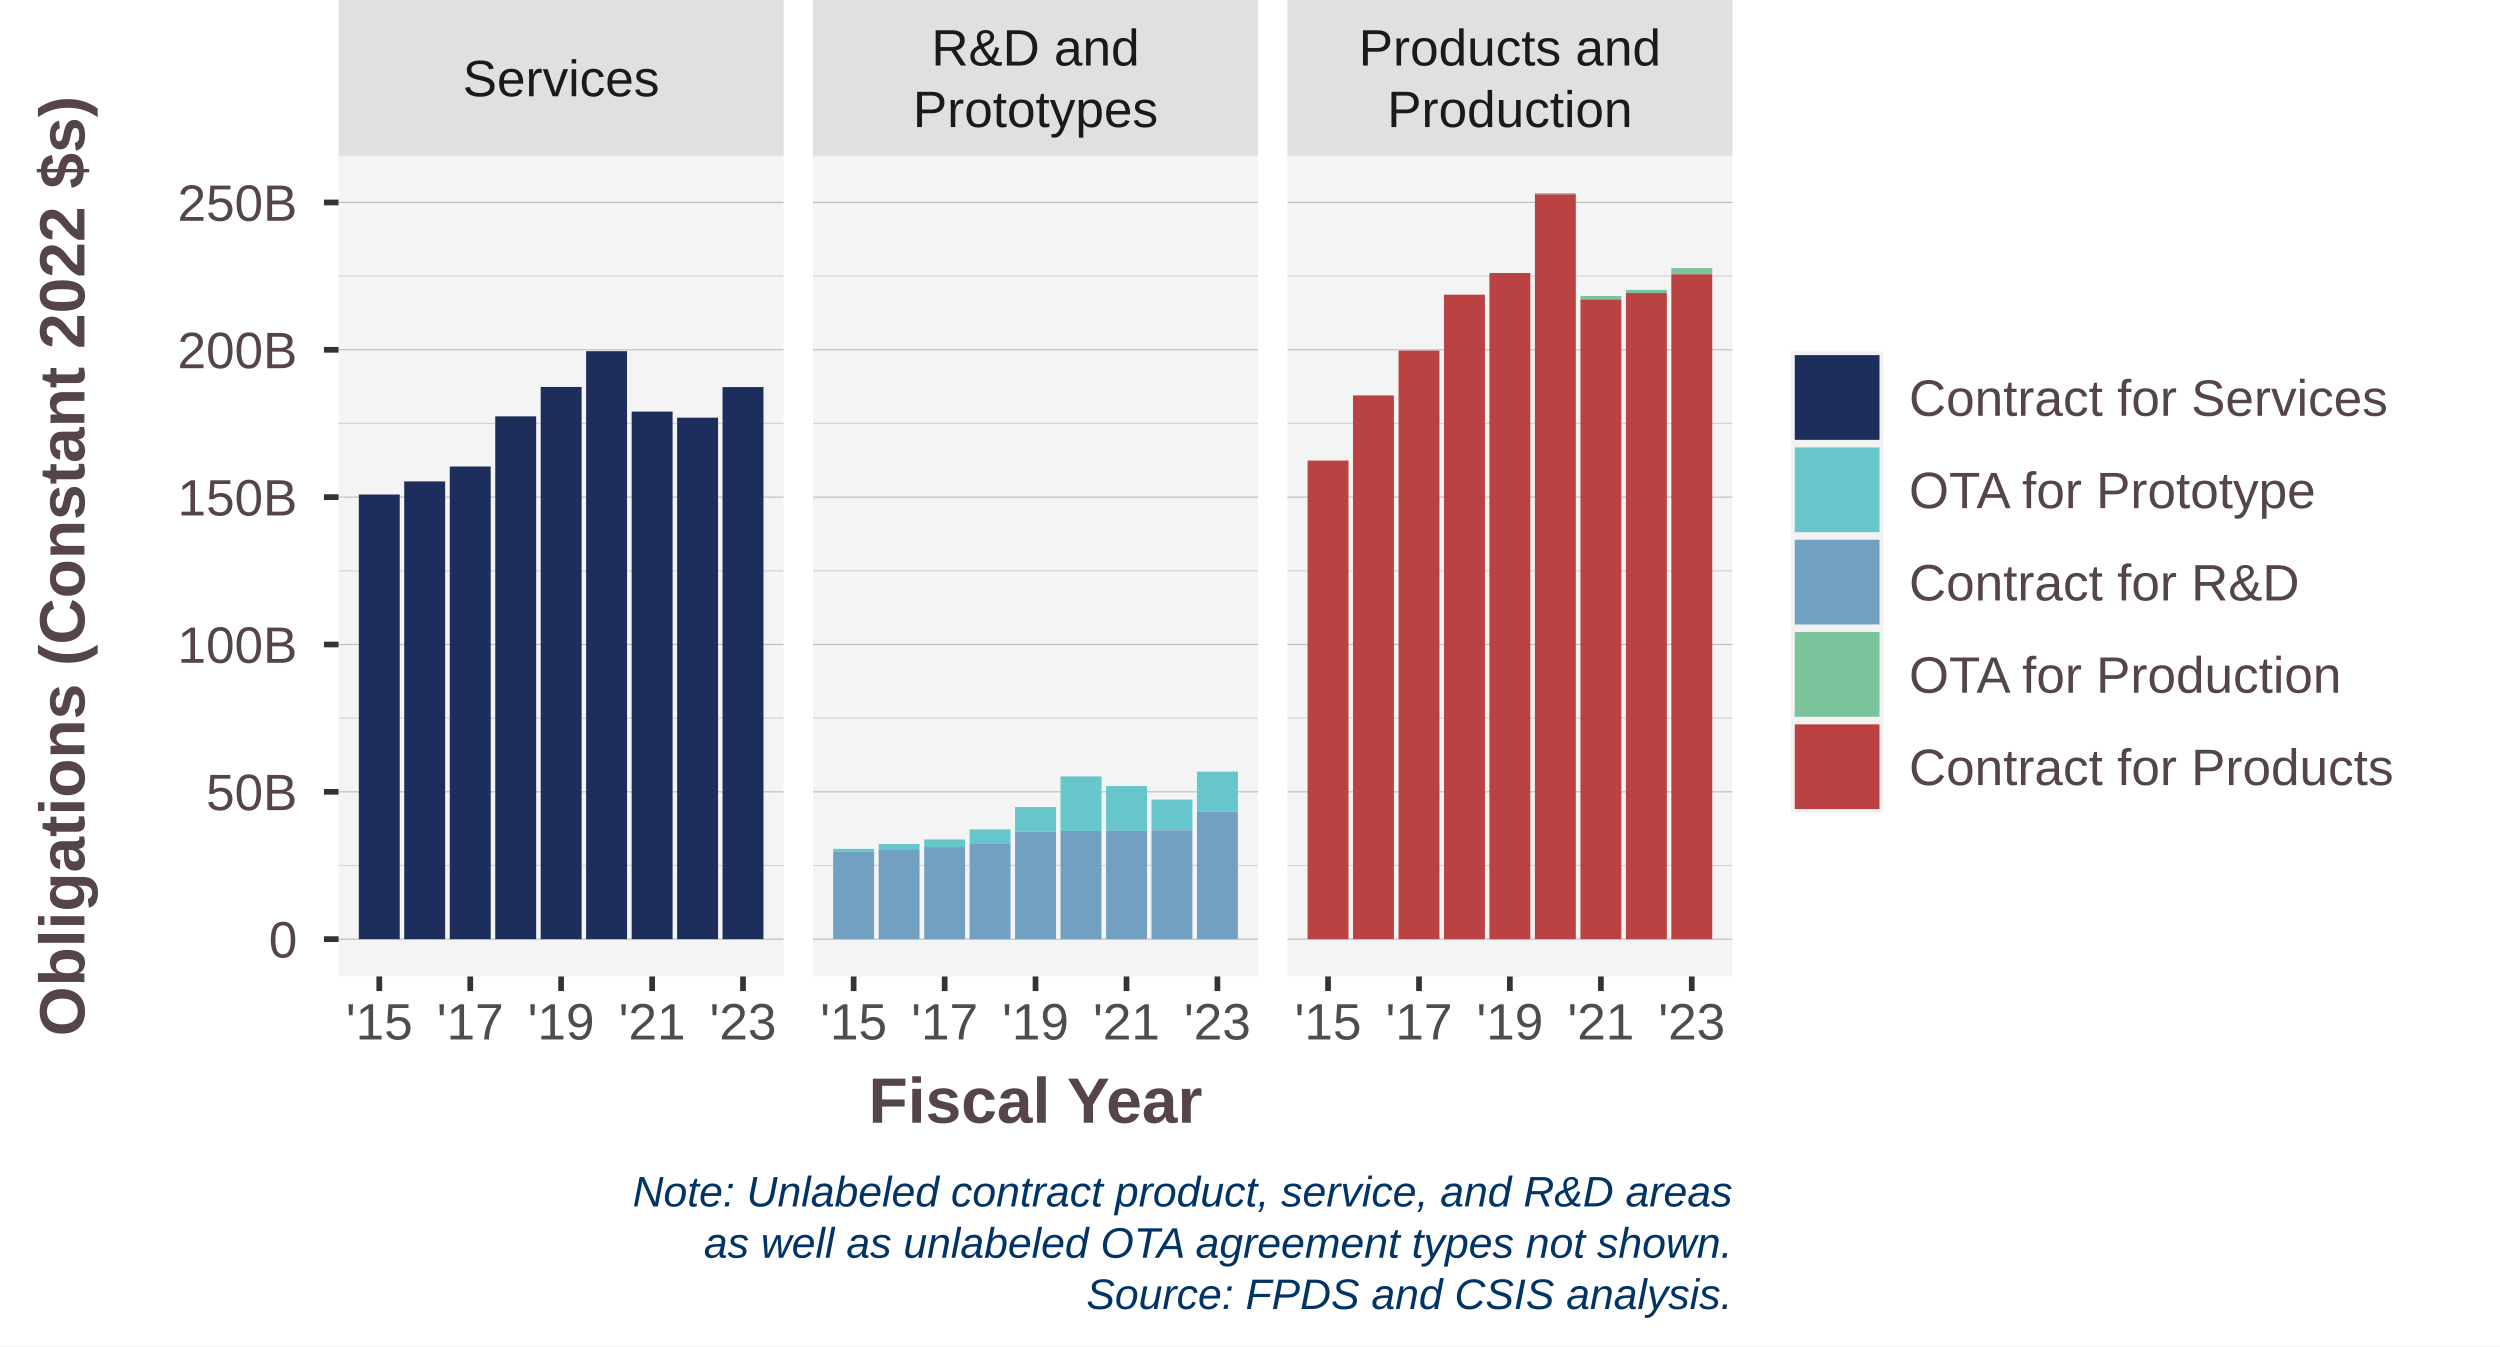
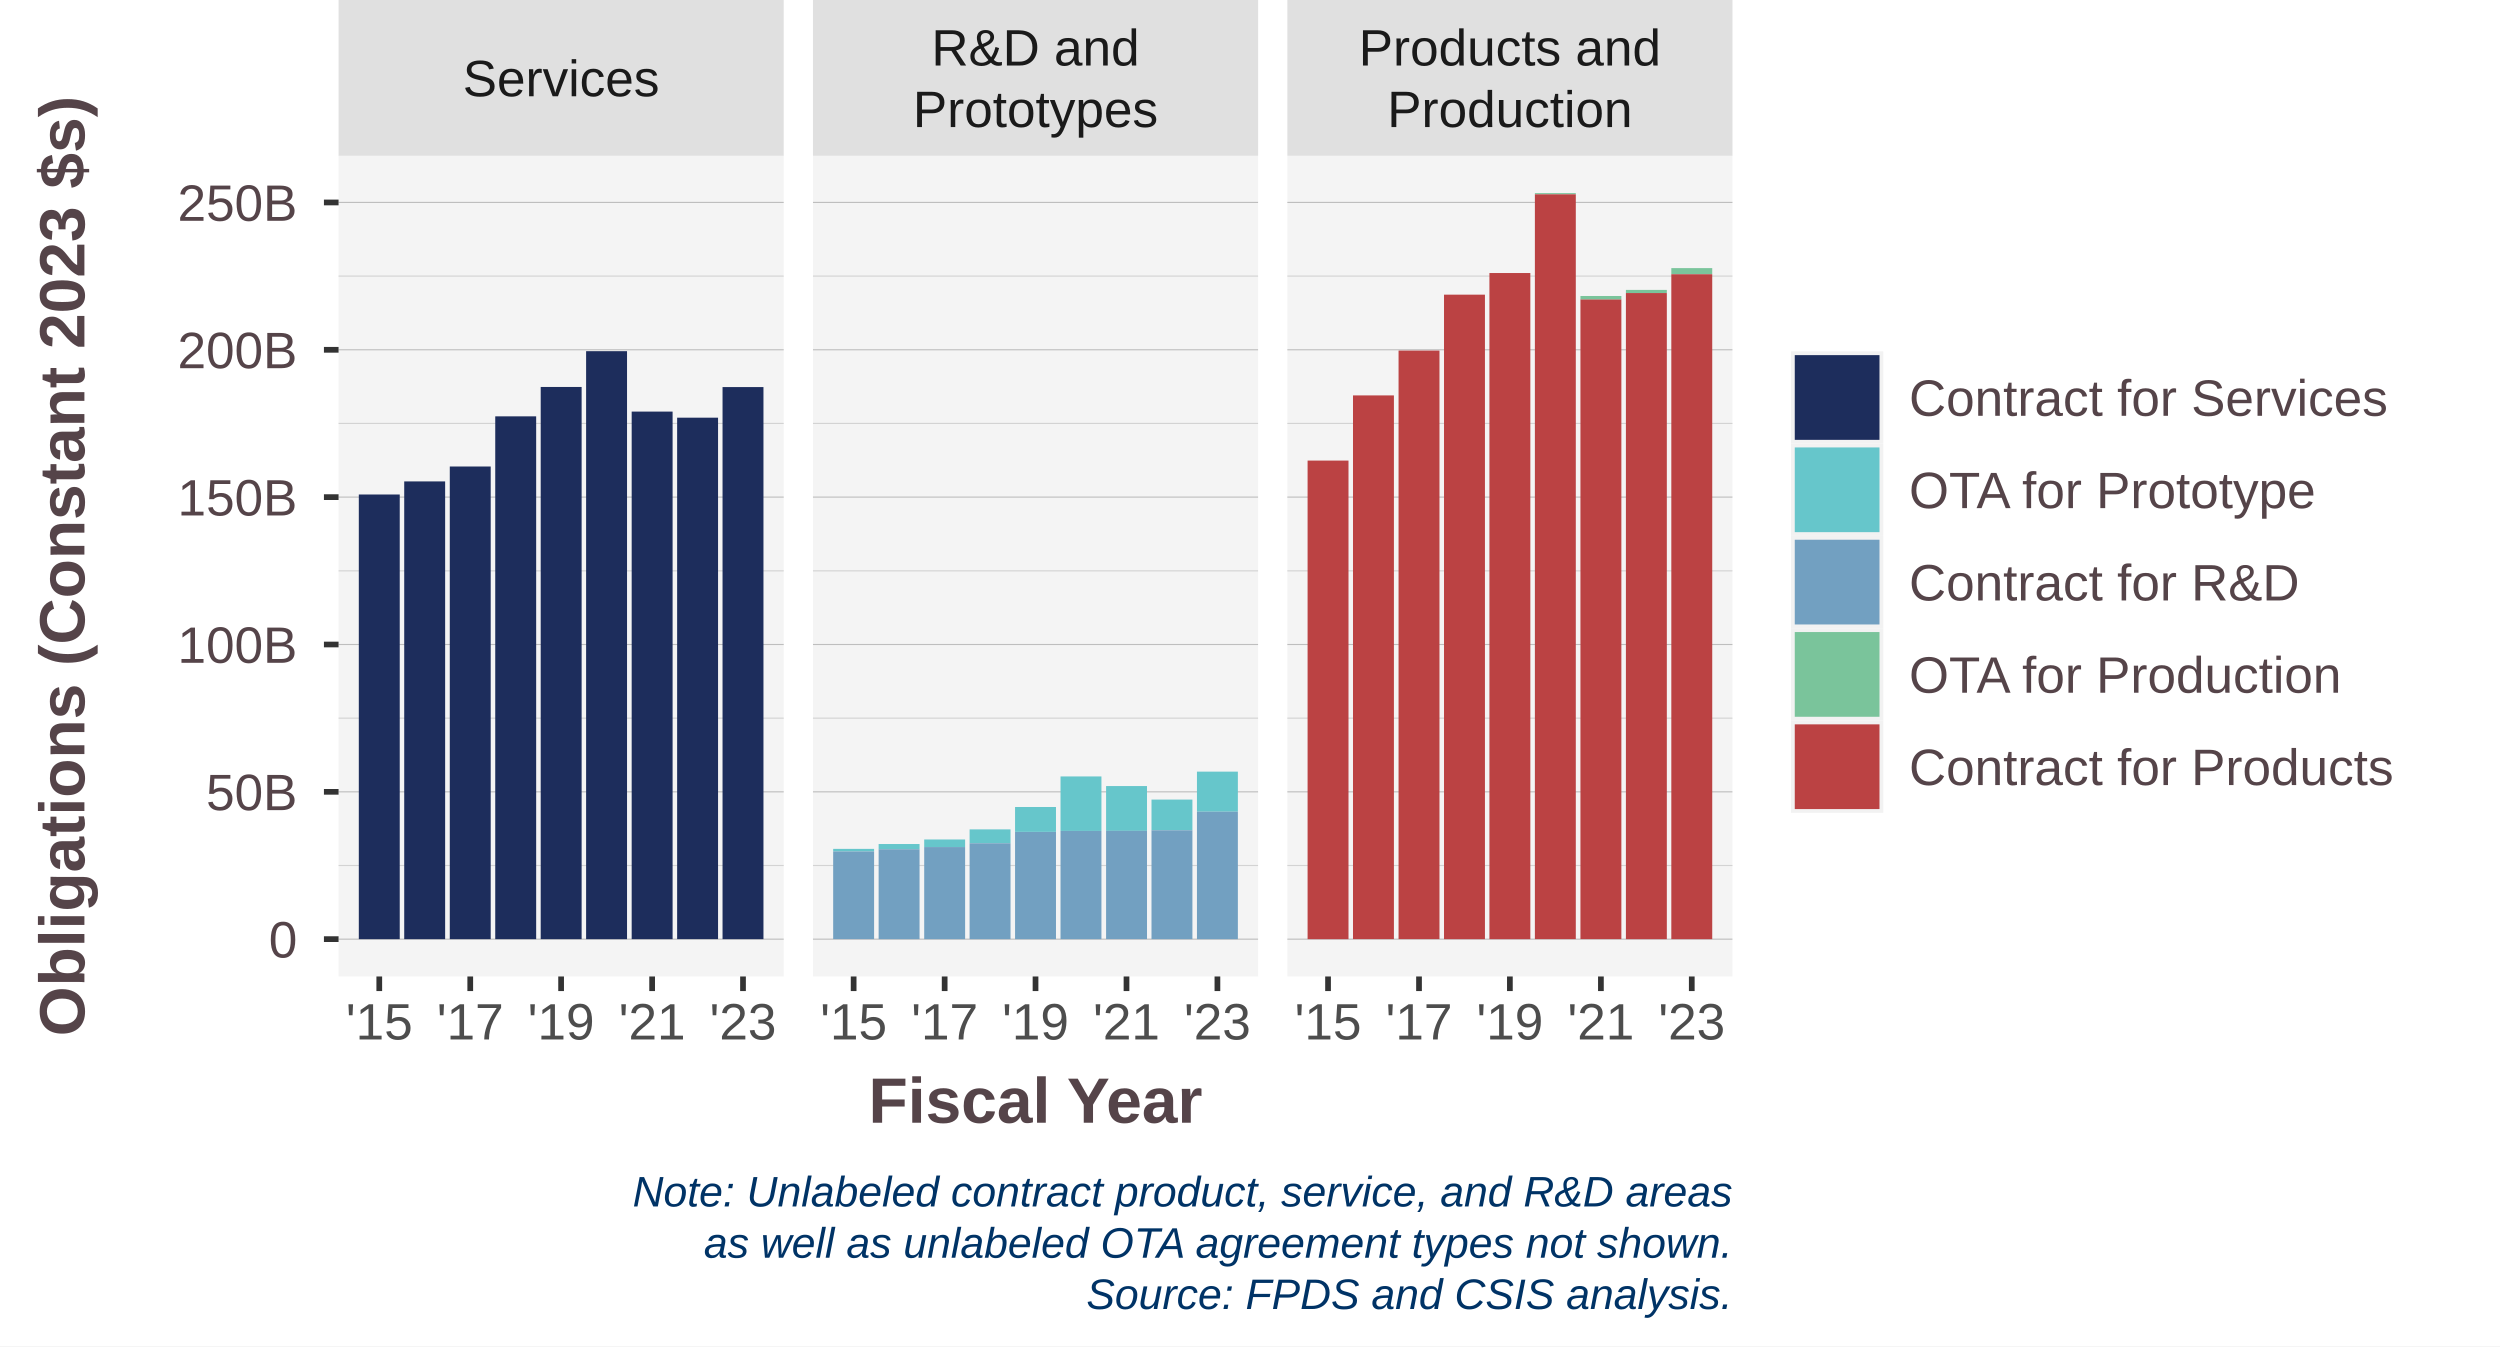
<svg xmlns="http://www.w3.org/2000/svg" class="svglite" width="468.00pt" height="252.00pt" viewBox="0 0 468.00 252.00">
  <defs>
    <style type="text/css">
    .svglite line, .svglite polyline, .svglite polygon, .svglite path, .svglite rect, .svglite circle {
      fill: none;
      stroke: #000000;
      stroke-linecap: round;
      stroke-linejoin: round;
      stroke-miterlimit: 10.00;
    }
    .svglite text {
      white-space: pre;
    }
  </style>
  </defs>
  <rect width="100%" height="100%" style="stroke: none; fill: #FFFFFF;" />
  <defs>
    <clipPath id="cpMC4wMHw0NjguMDB8MC4wMHwyNTIuMDA=">
      <rect x="0.00" y="0.00" width="468.00" height="252.00" />
    </clipPath>
  </defs>
  <g clip-path="url(#cpMC4wMHw0NjguMDB8MC4wMHwyNTIuMDA=)">
    <rect x="0.00" y="0.00" width="468.00" height="252.00" style="stroke-width: 1.07; stroke: #FFFFFF; fill: #FFFFFF;" />
  </g>
  <defs>
    <clipPath id="cpNjMuMzh8MTQ2LjcxfDI5LjE3fDE4Mi43OQ==">
      <rect x="63.38" y="29.17" width="83.33" height="153.62" />
    </clipPath>
  </defs>
  <g clip-path="url(#cpNjMuMzh8MTQ2LjcxfDI5LjE3fDE4Mi43OQ==)">
    <rect x="63.38" y="29.17" width="83.33" height="153.62" style="stroke-width: 1.07; stroke: none; fill: #F4F4F4;" />
    <polyline points="63.38,162.02 146.71,162.02 " style="stroke-width: 0.21; stroke: #D3D3D3; stroke-linecap: butt;" />
    <polyline points="63.38,134.44 146.71,134.44 " style="stroke-width: 0.21; stroke: #D3D3D3; stroke-linecap: butt;" />
    <polyline points="63.38,106.86 146.71,106.86 " style="stroke-width: 0.21; stroke: #D3D3D3; stroke-linecap: butt;" />
    <polyline points="63.38,79.27 146.71,79.27 " style="stroke-width: 0.21; stroke: #D3D3D3; stroke-linecap: butt;" />
    <polyline points="63.38,51.69 146.71,51.69 " style="stroke-width: 0.21; stroke: #D3D3D3; stroke-linecap: butt;" />
    <polyline points="63.38,175.81 146.71,175.81 " style="stroke-width: 0.21; stroke: #BEBEBE; stroke-linecap: butt;" />
    <polyline points="63.38,148.23 146.71,148.23 " style="stroke-width: 0.21; stroke: #BEBEBE; stroke-linecap: butt;" />
    <polyline points="63.38,120.65 146.71,120.65 " style="stroke-width: 0.21; stroke: #BEBEBE; stroke-linecap: butt;" />
    <polyline points="63.38,93.06 146.71,93.06 " style="stroke-width: 0.21; stroke: #BEBEBE; stroke-linecap: butt;" />
    <polyline points="63.38,65.48 146.71,65.48 " style="stroke-width: 0.21; stroke: #BEBEBE; stroke-linecap: butt;" />
    <polyline points="63.38,37.90 146.71,37.90 " style="stroke-width: 0.21; stroke: #BEBEBE; stroke-linecap: butt;" />
    <rect x="67.17" y="92.57" width="7.66" height="83.24" style="stroke-width: 1.07; stroke: none; stroke-linecap: butt; stroke-linejoin: miter; fill: #1D2D5C;" />
    <rect x="75.67" y="90.12" width="7.66" height="85.69" style="stroke-width: 1.07; stroke: none; stroke-linecap: butt; stroke-linejoin: miter; fill: #1D2D5C;" />
    <rect x="84.20" y="87.33" width="7.66" height="88.48" style="stroke-width: 1.07; stroke: none; stroke-linecap: butt; stroke-linejoin: miter; fill: #1D2D5C;" />
    <rect x="92.71" y="77.94" width="7.66" height="97.87" style="stroke-width: 1.07; stroke: none; stroke-linecap: butt; stroke-linejoin: miter; fill: #1D2D5C;" />
    <rect x="101.22" y="72.44" width="7.66" height="103.37" style="stroke-width: 1.07; stroke: none; stroke-linecap: butt; stroke-linejoin: miter; fill: #1D2D5C;" />
    <rect x="109.72" y="65.74" width="7.66" height="110.07" style="stroke-width: 1.07; stroke: none; stroke-linecap: butt; stroke-linejoin: miter; fill: #1D2D5C;" />
    <rect x="118.25" y="77.05" width="7.66" height="98.76" style="stroke-width: 1.07; stroke: none; stroke-linecap: butt; stroke-linejoin: miter; fill: #1D2D5C;" />
    <rect x="126.76" y="78.19" width="7.66" height="97.61" style="stroke-width: 1.07; stroke: none; stroke-linecap: butt; stroke-linejoin: miter; fill: #1D2D5C;" />
    <rect x="135.26" y="72.46" width="7.66" height="103.35" style="stroke-width: 1.07; stroke: none; stroke-linecap: butt; stroke-linejoin: miter; fill: #1D2D5C;" />
  </g>
  <g clip-path="url(#cpMC4wMHw0NjguMDB8MC4wMHwyNTIuMDA=)">
</g>
  <defs>
    <clipPath id="cpMTUyLjE5fDIzNS41MXwyOS4xN3wxODIuNzk=">
      <rect x="152.19" y="29.17" width="83.33" height="153.62" />
    </clipPath>
  </defs>
  <g clip-path="url(#cpMTUyLjE5fDIzNS41MXwyOS4xN3wxODIuNzk=)">
    <rect x="152.19" y="29.17" width="83.33" height="153.62" style="stroke-width: 1.07; stroke: none; fill: #F4F4F4;" />
    <polyline points="152.19,162.02 235.51,162.02 " style="stroke-width: 0.21; stroke: #D3D3D3; stroke-linecap: butt;" />
    <polyline points="152.19,134.44 235.51,134.44 " style="stroke-width: 0.21; stroke: #D3D3D3; stroke-linecap: butt;" />
    <polyline points="152.19,106.86 235.51,106.86 " style="stroke-width: 0.21; stroke: #D3D3D3; stroke-linecap: butt;" />
    <polyline points="152.19,79.27 235.51,79.27 " style="stroke-width: 0.21; stroke: #D3D3D3; stroke-linecap: butt;" />
    <polyline points="152.19,51.69 235.51,51.69 " style="stroke-width: 0.21; stroke: #D3D3D3; stroke-linecap: butt;" />
    <polyline points="152.19,175.81 235.51,175.81 " style="stroke-width: 0.21; stroke: #BEBEBE; stroke-linecap: butt;" />
    <polyline points="152.19,148.23 235.51,148.23 " style="stroke-width: 0.21; stroke: #BEBEBE; stroke-linecap: butt;" />
    <polyline points="152.19,120.65 235.51,120.65 " style="stroke-width: 0.21; stroke: #BEBEBE; stroke-linecap: butt;" />
    <polyline points="152.19,93.06 235.51,93.06 " style="stroke-width: 0.21; stroke: #BEBEBE; stroke-linecap: butt;" />
    <polyline points="152.19,65.48 235.51,65.48 " style="stroke-width: 0.21; stroke: #BEBEBE; stroke-linecap: butt;" />
    <polyline points="152.19,37.90 235.51,37.90 " style="stroke-width: 0.21; stroke: #BEBEBE; stroke-linecap: butt;" />
    <rect x="155.97" y="158.91" width="7.66" height="0.48" style="stroke-width: 1.07; stroke: none; stroke-linecap: butt; stroke-linejoin: miter; fill: #66C6CB;" />
    <rect x="164.48" y="158.00" width="7.66" height="0.98" style="stroke-width: 1.07; stroke: none; stroke-linecap: butt; stroke-linejoin: miter; fill: #66C6CB;" />
    <rect x="173.01" y="157.15" width="7.66" height="1.42" style="stroke-width: 1.07; stroke: none; stroke-linecap: butt; stroke-linejoin: miter; fill: #66C6CB;" />
    <rect x="181.51" y="155.26" width="7.66" height="2.60" style="stroke-width: 1.07; stroke: none; stroke-linecap: butt; stroke-linejoin: miter; fill: #66C6CB;" />
    <rect x="190.02" y="151.07" width="7.66" height="4.66" style="stroke-width: 1.07; stroke: none; stroke-linecap: butt; stroke-linejoin: miter; fill: #66C6CB;" />
    <rect x="198.53" y="145.35" width="7.66" height="10.20" style="stroke-width: 1.07; stroke: none; stroke-linecap: butt; stroke-linejoin: miter; fill: #66C6CB;" />
    <rect x="207.06" y="147.15" width="7.66" height="8.39" style="stroke-width: 1.07; stroke: none; stroke-linecap: butt; stroke-linejoin: miter; fill: #66C6CB;" />
    <rect x="215.56" y="149.68" width="7.66" height="5.75" style="stroke-width: 1.07; stroke: none; stroke-linecap: butt; stroke-linejoin: miter; fill: #66C6CB;" />
    <rect x="224.07" y="144.45" width="7.66" height="7.50" style="stroke-width: 1.07; stroke: none; stroke-linecap: butt; stroke-linejoin: miter; fill: #66C6CB;" />
    <rect x="155.97" y="159.39" width="7.66" height="16.41" style="stroke-width: 1.07; stroke: none; stroke-linecap: butt; stroke-linejoin: miter; fill: #72A0C1;" />
    <rect x="164.48" y="158.98" width="7.66" height="16.83" style="stroke-width: 1.07; stroke: none; stroke-linecap: butt; stroke-linejoin: miter; fill: #72A0C1;" />
    <rect x="173.01" y="158.57" width="7.66" height="17.24" style="stroke-width: 1.07; stroke: none; stroke-linecap: butt; stroke-linejoin: miter; fill: #72A0C1;" />
    <rect x="181.51" y="157.86" width="7.66" height="17.95" style="stroke-width: 1.07; stroke: none; stroke-linecap: butt; stroke-linejoin: miter; fill: #72A0C1;" />
    <rect x="190.02" y="155.74" width="7.66" height="20.07" style="stroke-width: 1.07; stroke: none; stroke-linecap: butt; stroke-linejoin: miter; fill: #72A0C1;" />
    <rect x="198.53" y="155.55" width="7.66" height="20.26" style="stroke-width: 1.07; stroke: none; stroke-linecap: butt; stroke-linejoin: miter; fill: #72A0C1;" />
    <rect x="207.06" y="155.53" width="7.66" height="20.27" style="stroke-width: 1.07; stroke: none; stroke-linecap: butt; stroke-linejoin: miter; fill: #72A0C1;" />
    <rect x="215.56" y="155.43" width="7.66" height="20.38" style="stroke-width: 1.07; stroke: none; stroke-linecap: butt; stroke-linejoin: miter; fill: #72A0C1;" />
    <rect x="224.07" y="151.95" width="7.66" height="23.86" style="stroke-width: 1.07; stroke: none; stroke-linecap: butt; stroke-linejoin: miter; fill: #72A0C1;" />
  </g>
  <g clip-path="url(#cpMC4wMHw0NjguMDB8MC4wMHwyNTIuMDA=)">
</g>
  <defs>
    <clipPath id="cpMjQwLjk5fDMyNC4zMXwyOS4xN3wxODIuNzk=">
      <rect x="240.99" y="29.17" width="83.33" height="153.62" />
    </clipPath>
  </defs>
  <g clip-path="url(#cpMjQwLjk5fDMyNC4zMXwyOS4xN3wxODIuNzk=)">
    <rect x="240.99" y="29.17" width="83.33" height="153.62" style="stroke-width: 1.07; stroke: none; fill: #F4F4F4;" />
    <polyline points="240.99,162.02 324.31,162.02 " style="stroke-width: 0.21; stroke: #D3D3D3; stroke-linecap: butt;" />
    <polyline points="240.99,134.44 324.31,134.44 " style="stroke-width: 0.21; stroke: #D3D3D3; stroke-linecap: butt;" />
    <polyline points="240.99,106.86 324.31,106.86 " style="stroke-width: 0.21; stroke: #D3D3D3; stroke-linecap: butt;" />
    <polyline points="240.99,79.27 324.31,79.27 " style="stroke-width: 0.21; stroke: #D3D3D3; stroke-linecap: butt;" />
    <polyline points="240.99,51.69 324.31,51.69 " style="stroke-width: 0.21; stroke: #D3D3D3; stroke-linecap: butt;" />
    <polyline points="240.99,175.81 324.31,175.81 " style="stroke-width: 0.21; stroke: #BEBEBE; stroke-linecap: butt;" />
    <polyline points="240.99,148.23 324.31,148.23 " style="stroke-width: 0.21; stroke: #BEBEBE; stroke-linecap: butt;" />
    <polyline points="240.99,120.65 324.31,120.65 " style="stroke-width: 0.21; stroke: #BEBEBE; stroke-linecap: butt;" />
    <polyline points="240.99,93.06 324.31,93.06 " style="stroke-width: 0.21; stroke: #BEBEBE; stroke-linecap: butt;" />
    <polyline points="240.99,65.48 324.31,65.48 " style="stroke-width: 0.21; stroke: #BEBEBE; stroke-linecap: butt;" />
    <polyline points="240.99,37.90 324.31,37.90 " style="stroke-width: 0.21; stroke: #BEBEBE; stroke-linecap: butt;" />
    <rect x="278.82" y="51.11" width="7.66" height="0.001" style="stroke-width: 1.07; stroke: none; stroke-linecap: butt; stroke-linejoin: miter; fill: #7AC49B;" />
    <rect x="287.33" y="36.15" width="7.66" height="0.23" style="stroke-width: 1.07; stroke: none; stroke-linecap: butt; stroke-linejoin: miter; fill: #7AC49B;" />
    <rect x="295.86" y="55.41" width="7.66" height="0.67" style="stroke-width: 1.07; stroke: none; stroke-linecap: butt; stroke-linejoin: miter; fill: #7AC49B;" />
    <rect x="304.37" y="54.27" width="7.66" height="0.58" style="stroke-width: 1.07; stroke: none; stroke-linecap: butt; stroke-linejoin: miter; fill: #7AC49B;" />
    <rect x="312.87" y="50.19" width="7.66" height="1.15" style="stroke-width: 1.07; stroke: none; stroke-linecap: butt; stroke-linejoin: miter; fill: #7AC49B;" />
    <rect x="244.78" y="86.22" width="7.66" height="89.59" style="stroke-width: 1.07; stroke: none; stroke-linecap: butt; stroke-linejoin: miter; fill: #BB4243;" />
    <rect x="253.28" y="74.02" width="7.66" height="101.78" style="stroke-width: 1.07; stroke: none; stroke-linecap: butt; stroke-linejoin: miter; fill: #BB4243;" />
    <rect x="261.81" y="65.63" width="7.66" height="110.17" style="stroke-width: 1.07; stroke: none; stroke-linecap: butt; stroke-linejoin: miter; fill: #BB4243;" />
    <rect x="270.32" y="55.16" width="7.66" height="120.65" style="stroke-width: 1.07; stroke: none; stroke-linecap: butt; stroke-linejoin: miter; fill: #BB4243;" />
    <rect x="278.82" y="51.11" width="7.66" height="124.70" style="stroke-width: 1.07; stroke: none; stroke-linecap: butt; stroke-linejoin: miter; fill: #BB4243;" />
    <rect x="287.33" y="36.38" width="7.66" height="139.42" style="stroke-width: 1.07; stroke: none; stroke-linecap: butt; stroke-linejoin: miter; fill: #BB4243;" />
    <rect x="295.86" y="56.07" width="7.66" height="119.73" style="stroke-width: 1.07; stroke: none; stroke-linecap: butt; stroke-linejoin: miter; fill: #BB4243;" />
    <rect x="304.37" y="54.86" width="7.66" height="120.95" style="stroke-width: 1.07; stroke: none; stroke-linecap: butt; stroke-linejoin: miter; fill: #BB4243;" />
    <rect x="312.87" y="51.34" width="7.66" height="124.47" style="stroke-width: 1.07; stroke: none; stroke-linecap: butt; stroke-linejoin: miter; fill: #BB4243;" />
  </g>
  <g clip-path="url(#cpMC4wMHw0NjguMDB8MC4wMHwyNTIuMDA=)">
</g>
  <defs>
    <clipPath id="cpNjMuMzh8MTQ2LjcxfDAuMDB8MjkuMTc=">
      <rect x="63.38" y="0.00" width="83.33" height="29.17" />
    </clipPath>
  </defs>
  <g clip-path="url(#cpNjMuMzh8MTQ2LjcxfDAuMDB8MjkuMTc=)">
    <rect x="63.38" y="-0" width="83.33" height="29.17" style="stroke-width: 1.07; stroke: none; fill: #E0E0E0;" />
    <text x="105.04" y="18.02" text-anchor="middle" style="font-size: 9.60px;fill: #1A1A1A; font-family: &quot;Arial&quot;;" textLength="36.78px" lengthAdjust="spacingAndGlyphs">Services</text>
  </g>
  <g clip-path="url(#cpMC4wMHw0NjguMDB8MC4wMHwyNTIuMDA=)">
</g>
  <defs>
    <clipPath id="cpMTUyLjE5fDIzNS41MXwwLjAwfDI5LjE3">
      <rect x="152.19" y="0.00" width="83.33" height="29.17" />
    </clipPath>
  </defs>
  <g clip-path="url(#cpMTUyLjE5fDIzNS41MXwwLjAwfDI5LjE3)">
    <rect x="152.19" y="-0" width="83.33" height="29.17" style="stroke-width: 1.07; stroke: none; fill: #E0E0E0;" />
    <text x="193.85" y="12.26" text-anchor="middle" style="font-size: 9.60px;fill: #1A1A1A; font-family: &quot;Arial&quot;;" textLength="38.92px" lengthAdjust="spacingAndGlyphs">R&amp;D and</text>
    <text x="193.85" y="23.78" text-anchor="middle" style="font-size: 9.60px;fill: #1A1A1A; font-family: &quot;Arial&quot;;" textLength="45.85px" lengthAdjust="spacingAndGlyphs">Prototypes</text>
  </g>
  <g clip-path="url(#cpMC4wMHw0NjguMDB8MC4wMHwyNTIuMDA=)">
</g>
  <defs>
    <clipPath id="cpMjQwLjk5fDMyNC4zMXwwLjAwfDI5LjE3">
      <rect x="240.99" y="0.00" width="83.33" height="29.17" />
    </clipPath>
  </defs>
  <g clip-path="url(#cpMjQwLjk5fDMyNC4zMXwwLjAwfDI5LjE3)">
    <rect x="240.99" y="-0" width="83.33" height="29.17" style="stroke-width: 1.07; stroke: none; fill: #E0E0E0;" />
    <text x="282.65" y="12.26" text-anchor="middle" style="font-size: 9.60px;fill: #1A1A1A; font-family: &quot;Arial&quot;;" textLength="56.52px" lengthAdjust="spacingAndGlyphs">Products and</text>
    <text x="282.65" y="23.78" text-anchor="middle" style="font-size: 9.60px;fill: #1A1A1A; font-family: &quot;Arial&quot;;" textLength="45.86px" lengthAdjust="spacingAndGlyphs">Production</text>
  </g>
  <g clip-path="url(#cpMC4wMHw0NjguMDB8MC4wMHwyNTIuMDA=)">
    <polyline points="71.00,185.53 71.00,182.79 " style="stroke-width: 1.07; stroke: #333333; stroke-linecap: butt;" />
    <polyline points="88.03,185.53 88.03,182.79 " style="stroke-width: 1.07; stroke: #333333; stroke-linecap: butt;" />
    <polyline points="105.04,185.53 105.04,182.79 " style="stroke-width: 1.07; stroke: #333333; stroke-linecap: butt;" />
    <polyline points="122.08,185.53 122.08,182.79 " style="stroke-width: 1.07; stroke: #333333; stroke-linecap: butt;" />
    <polyline points="139.09,185.53 139.09,182.79 " style="stroke-width: 1.07; stroke: #333333; stroke-linecap: butt;" />
    <text x="71.00" y="194.59" text-anchor="middle" style="font-size: 9.60px;fill: #4D4D4D; font-family: &quot;Arial&quot;;" textLength="12.50px" lengthAdjust="spacingAndGlyphs">'15</text>
    <text x="88.03" y="194.59" text-anchor="middle" style="font-size: 9.60px;fill: #4D4D4D; font-family: &quot;Arial&quot;;" textLength="12.50px" lengthAdjust="spacingAndGlyphs">'17</text>
    <text x="105.04" y="194.59" text-anchor="middle" style="font-size: 9.60px;fill: #4D4D4D; font-family: &quot;Arial&quot;;" textLength="12.50px" lengthAdjust="spacingAndGlyphs">'19</text>
    <text x="122.08" y="194.59" text-anchor="middle" style="font-size: 9.60px;fill: #4D4D4D; font-family: &quot;Arial&quot;;" textLength="12.50px" lengthAdjust="spacingAndGlyphs">'21</text>
    <text x="139.09" y="194.59" text-anchor="middle" style="font-size: 9.60px;fill: #4D4D4D; font-family: &quot;Arial&quot;;" textLength="12.50px" lengthAdjust="spacingAndGlyphs">'23</text>
    <polyline points="159.80,185.53 159.80,182.79 " style="stroke-width: 1.07; stroke: #333333; stroke-linecap: butt;" />
    <polyline points="176.84,185.53 176.84,182.79 " style="stroke-width: 1.07; stroke: #333333; stroke-linecap: butt;" />
    <polyline points="193.85,185.53 193.85,182.79 " style="stroke-width: 1.07; stroke: #333333; stroke-linecap: butt;" />
    <polyline points="210.88,185.53 210.88,182.79 " style="stroke-width: 1.07; stroke: #333333; stroke-linecap: butt;" />
    <polyline points="227.90,185.53 227.90,182.79 " style="stroke-width: 1.07; stroke: #333333; stroke-linecap: butt;" />
    <text x="159.80" y="194.59" text-anchor="middle" style="font-size: 9.60px;fill: #4D4D4D; font-family: &quot;Arial&quot;;" textLength="12.50px" lengthAdjust="spacingAndGlyphs">'15</text>
    <text x="176.84" y="194.59" text-anchor="middle" style="font-size: 9.60px;fill: #4D4D4D; font-family: &quot;Arial&quot;;" textLength="12.50px" lengthAdjust="spacingAndGlyphs">'17</text>
    <text x="193.85" y="194.59" text-anchor="middle" style="font-size: 9.60px;fill: #4D4D4D; font-family: &quot;Arial&quot;;" textLength="12.50px" lengthAdjust="spacingAndGlyphs">'19</text>
    <text x="210.88" y="194.59" text-anchor="middle" style="font-size: 9.60px;fill: #4D4D4D; font-family: &quot;Arial&quot;;" textLength="12.50px" lengthAdjust="spacingAndGlyphs">'21</text>
    <text x="227.90" y="194.59" text-anchor="middle" style="font-size: 9.60px;fill: #4D4D4D; font-family: &quot;Arial&quot;;" textLength="12.50px" lengthAdjust="spacingAndGlyphs">'23</text>
    <polyline points="248.61,185.53 248.61,182.79 " style="stroke-width: 1.07; stroke: #333333; stroke-linecap: butt;" />
    <polyline points="265.64,185.53 265.64,182.79 " style="stroke-width: 1.07; stroke: #333333; stroke-linecap: butt;" />
    <polyline points="282.65,185.53 282.65,182.79 " style="stroke-width: 1.07; stroke: #333333; stroke-linecap: butt;" />
    <polyline points="299.69,185.53 299.69,182.79 " style="stroke-width: 1.07; stroke: #333333; stroke-linecap: butt;" />
    <polyline points="316.70,185.53 316.70,182.79 " style="stroke-width: 1.07; stroke: #333333; stroke-linecap: butt;" />
    <text x="248.61" y="194.59" text-anchor="middle" style="font-size: 9.60px;fill: #4D4D4D; font-family: &quot;Arial&quot;;" textLength="12.50px" lengthAdjust="spacingAndGlyphs">'15</text>
    <text x="265.64" y="194.59" text-anchor="middle" style="font-size: 9.60px;fill: #4D4D4D; font-family: &quot;Arial&quot;;" textLength="12.50px" lengthAdjust="spacingAndGlyphs">'17</text>
    <text x="282.65" y="194.59" text-anchor="middle" style="font-size: 9.60px;fill: #4D4D4D; font-family: &quot;Arial&quot;;" textLength="12.50px" lengthAdjust="spacingAndGlyphs">'19</text>
    <text x="299.69" y="194.59" text-anchor="middle" style="font-size: 9.60px;fill: #4D4D4D; font-family: &quot;Arial&quot;;" textLength="12.50px" lengthAdjust="spacingAndGlyphs">'21</text>
    <text x="316.70" y="194.59" text-anchor="middle" style="font-size: 9.60px;fill: #4D4D4D; font-family: &quot;Arial&quot;;" textLength="12.50px" lengthAdjust="spacingAndGlyphs">'23</text>
    <text x="55.66" y="179.24" text-anchor="end" style="font-size: 9.60px;fill: #554449; font-family: &quot;Arial&quot;;" textLength="5.34px" lengthAdjust="spacingAndGlyphs">0</text>
    <text x="55.66" y="151.66" text-anchor="end" style="font-size: 9.60px;fill: #554449; font-family: &quot;Arial&quot;;" textLength="17.06px" lengthAdjust="spacingAndGlyphs">50B</text>
    <text x="55.66" y="124.08" text-anchor="end" style="font-size: 9.60px;fill: #554449; font-family: &quot;Arial&quot;;" textLength="22.40px" lengthAdjust="spacingAndGlyphs">100B</text>
    <text x="55.66" y="96.50" text-anchor="end" style="font-size: 9.60px;fill: #554449; font-family: &quot;Arial&quot;;" textLength="22.40px" lengthAdjust="spacingAndGlyphs">150B</text>
    <text x="55.66" y="68.92" text-anchor="end" style="font-size: 9.60px;fill: #554449; font-family: &quot;Arial&quot;;" textLength="22.40px" lengthAdjust="spacingAndGlyphs">200B</text>
    <text x="55.66" y="41.34" text-anchor="end" style="font-size: 9.60px;fill: #554449; font-family: &quot;Arial&quot;;" textLength="22.40px" lengthAdjust="spacingAndGlyphs">250B</text>
    <polyline points="60.64,175.81 63.38,175.81 " style="stroke-width: 1.07; stroke: #333333; stroke-linecap: butt;" />
    <polyline points="60.64,148.23 63.38,148.23 " style="stroke-width: 1.07; stroke: #333333; stroke-linecap: butt;" />
    <polyline points="60.64,120.65 63.38,120.65 " style="stroke-width: 1.07; stroke: #333333; stroke-linecap: butt;" />
    <polyline points="60.64,93.06 63.38,93.06 " style="stroke-width: 1.07; stroke: #333333; stroke-linecap: butt;" />
    <polyline points="60.64,65.48 63.38,65.48 " style="stroke-width: 1.07; stroke: #333333; stroke-linecap: butt;" />
    <polyline points="60.64,37.90 63.38,37.90 " style="stroke-width: 1.07; stroke: #333333; stroke-linecap: butt;" />
    <text x="193.85" y="210.18" text-anchor="middle" style="font-size: 12.00px; font-weight: bold;fill: #554449; font-family: &quot;Arial&quot;;" textLength="62.50px" lengthAdjust="spacingAndGlyphs">Fiscal Year</text>
-     <text transform="translate(15.80,105.98) rotate(-90)" text-anchor="middle" style="font-size: 12.00px; font-weight: bold;fill: #554449; font-family: &quot;Arial&quot;;" textLength="176.04px" lengthAdjust="spacingAndGlyphs">Obligations (Constant 2022 $s)</text>
+     <text transform="translate(15.80,105.98) rotate(-90)" text-anchor="middle" style="font-size: 12.00px; font-weight: bold;fill: #554449; font-family: &quot;Arial&quot;;" textLength="176.04px" lengthAdjust="spacingAndGlyphs">Obligations (Constant 2023 $s)</text>
    <rect x="335.27" y="59.79" width="114.73" height="92.38" style="stroke-width: 1.07; stroke: none; fill: #FFFFFF;" />
    <rect x="335.27" y="65.77" width="17.28" height="17.28" style="stroke-width: 1.07; stroke: none; fill: #F2F2F2;" />
    <rect x="335.98" y="66.48" width="15.86" height="15.86" style="stroke-width: 1.07; stroke: none; stroke-linecap: butt; stroke-linejoin: miter; fill: #1D2D5C;" />
    <rect x="335.27" y="83.05" width="17.28" height="17.28" style="stroke-width: 1.07; stroke: none; fill: #F2F2F2;" />
    <rect x="335.98" y="83.76" width="15.86" height="15.86" style="stroke-width: 1.07; stroke: none; stroke-linecap: butt; stroke-linejoin: miter; fill: #66C6CB;" />
    <rect x="335.27" y="100.33" width="17.28" height="17.28" style="stroke-width: 1.07; stroke: none; fill: #F2F2F2;" />
    <rect x="335.98" y="101.04" width="15.86" height="15.86" style="stroke-width: 1.07; stroke: none; stroke-linecap: butt; stroke-linejoin: miter; fill: #72A0C1;" />
    <rect x="335.27" y="117.61" width="17.28" height="17.28" style="stroke-width: 1.07; stroke: none; fill: #F2F2F2;" />
    <rect x="335.98" y="118.32" width="15.86" height="15.86" style="stroke-width: 1.07; stroke: none; stroke-linecap: butt; stroke-linejoin: miter; fill: #7AC49B;" />
    <rect x="335.27" y="134.89" width="17.28" height="17.28" style="stroke-width: 1.07; stroke: none; fill: #F2F2F2;" />
    <rect x="335.98" y="135.60" width="15.86" height="15.86" style="stroke-width: 1.07; stroke: none; stroke-linecap: butt; stroke-linejoin: miter; fill: #BB4243;" />
    <text x="357.38" y="77.84" style="font-size: 9.60px;fill: #554449; font-family: &quot;Arial&quot;;" textLength="89.55px" lengthAdjust="spacingAndGlyphs">Contract for Services</text>
    <text x="357.38" y="95.12" style="font-size: 9.60px;fill: #554449; font-family: &quot;Arial&quot;;" textLength="76.05px" lengthAdjust="spacingAndGlyphs">OTA for Prototype</text>
    <text x="357.38" y="112.40" style="font-size: 9.60px;fill: #554449; font-family: &quot;Arial&quot;;" textLength="73.02px" lengthAdjust="spacingAndGlyphs">Contract for R&amp;D</text>
    <text x="357.38" y="129.68" style="font-size: 9.60px;fill: #554449; font-family: &quot;Arial&quot;;" textLength="80.85px" lengthAdjust="spacingAndGlyphs">OTA for Production</text>
    <text x="357.38" y="146.96" style="font-size: 9.60px;fill: #554449; font-family: &quot;Arial&quot;;" textLength="90.63px" lengthAdjust="spacingAndGlyphs">Contract for Products</text>
    <text x="324.31" y="225.85" text-anchor="end" style="font-size: 8.00px; font-style: italic;fill: #003366; font-family: &quot;Arial&quot;;" textLength="205.93px" lengthAdjust="spacingAndGlyphs">Note: Unlabeled contract product, service, and R&amp;D areas</text>
    <text x="324.31" y="235.45" text-anchor="end" style="font-size: 8.00px; font-style: italic;fill: #003366; font-family: &quot;Arial&quot;;" textLength="192.60px" lengthAdjust="spacingAndGlyphs">as well as unlabeled OTA agreement types not shown.</text>
    <text x="324.31" y="245.05" text-anchor="end" style="font-size: 8.00px; font-style: italic;fill: #003366; font-family: &quot;Arial&quot;;" textLength="120.97px" lengthAdjust="spacingAndGlyphs">Source: FPDS and CSIS analysis.</text>
  </g>
</svg>
